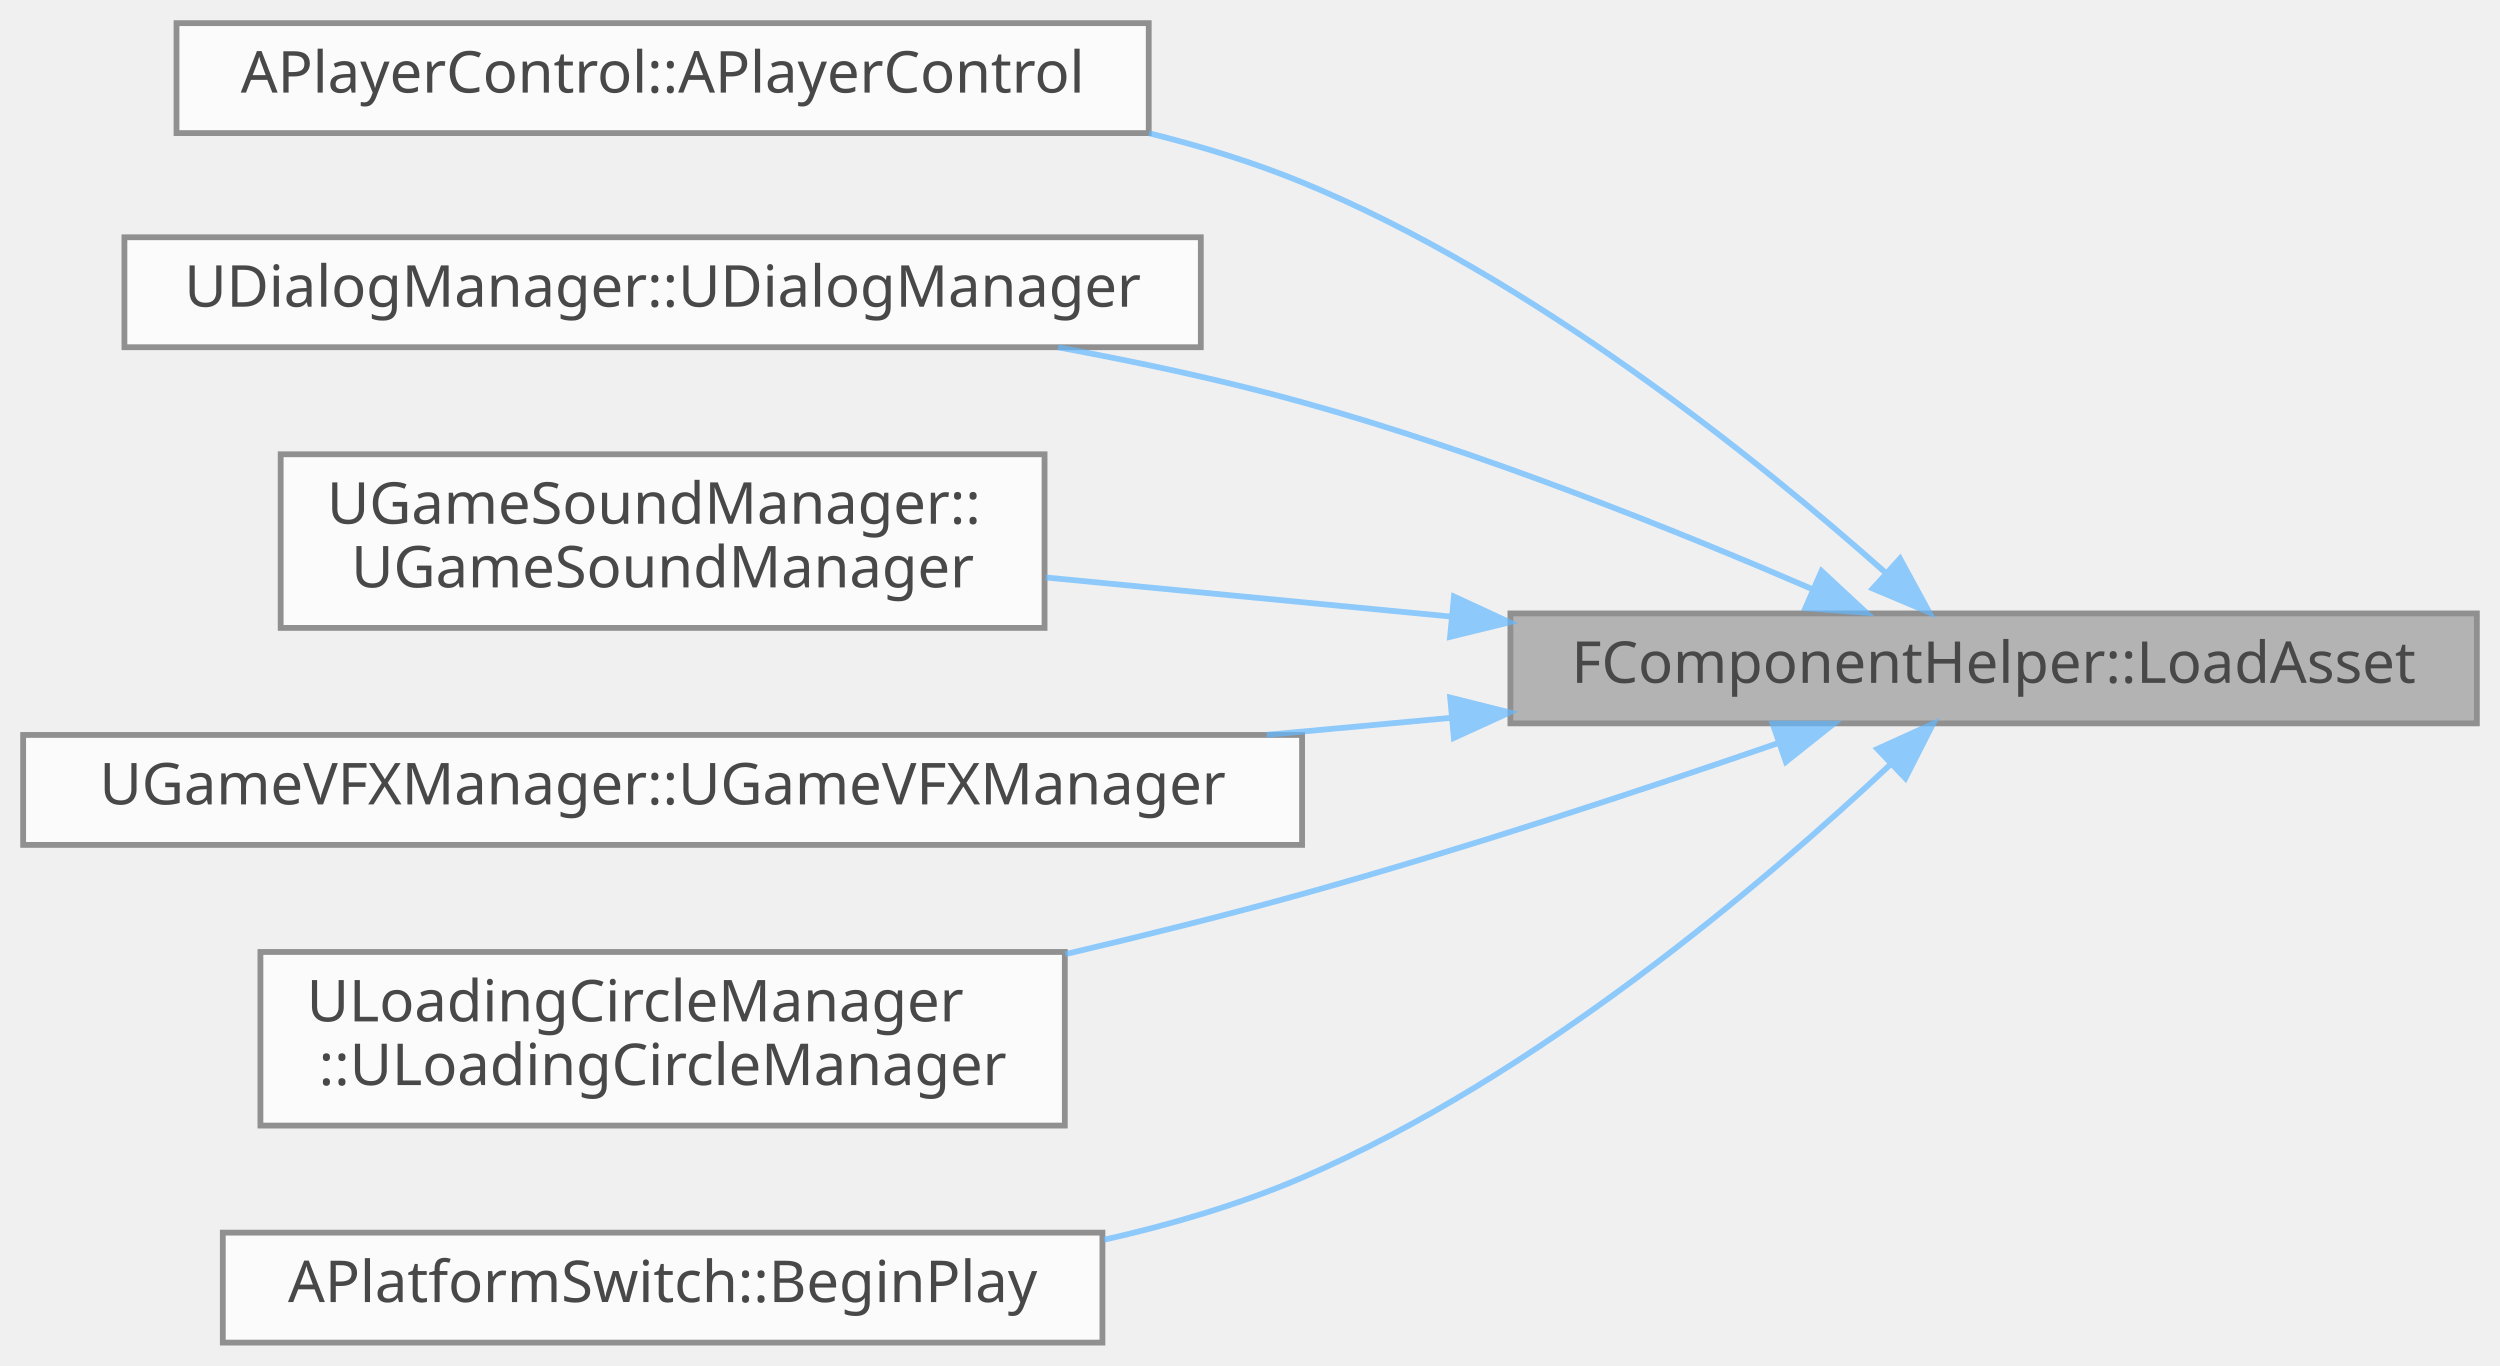
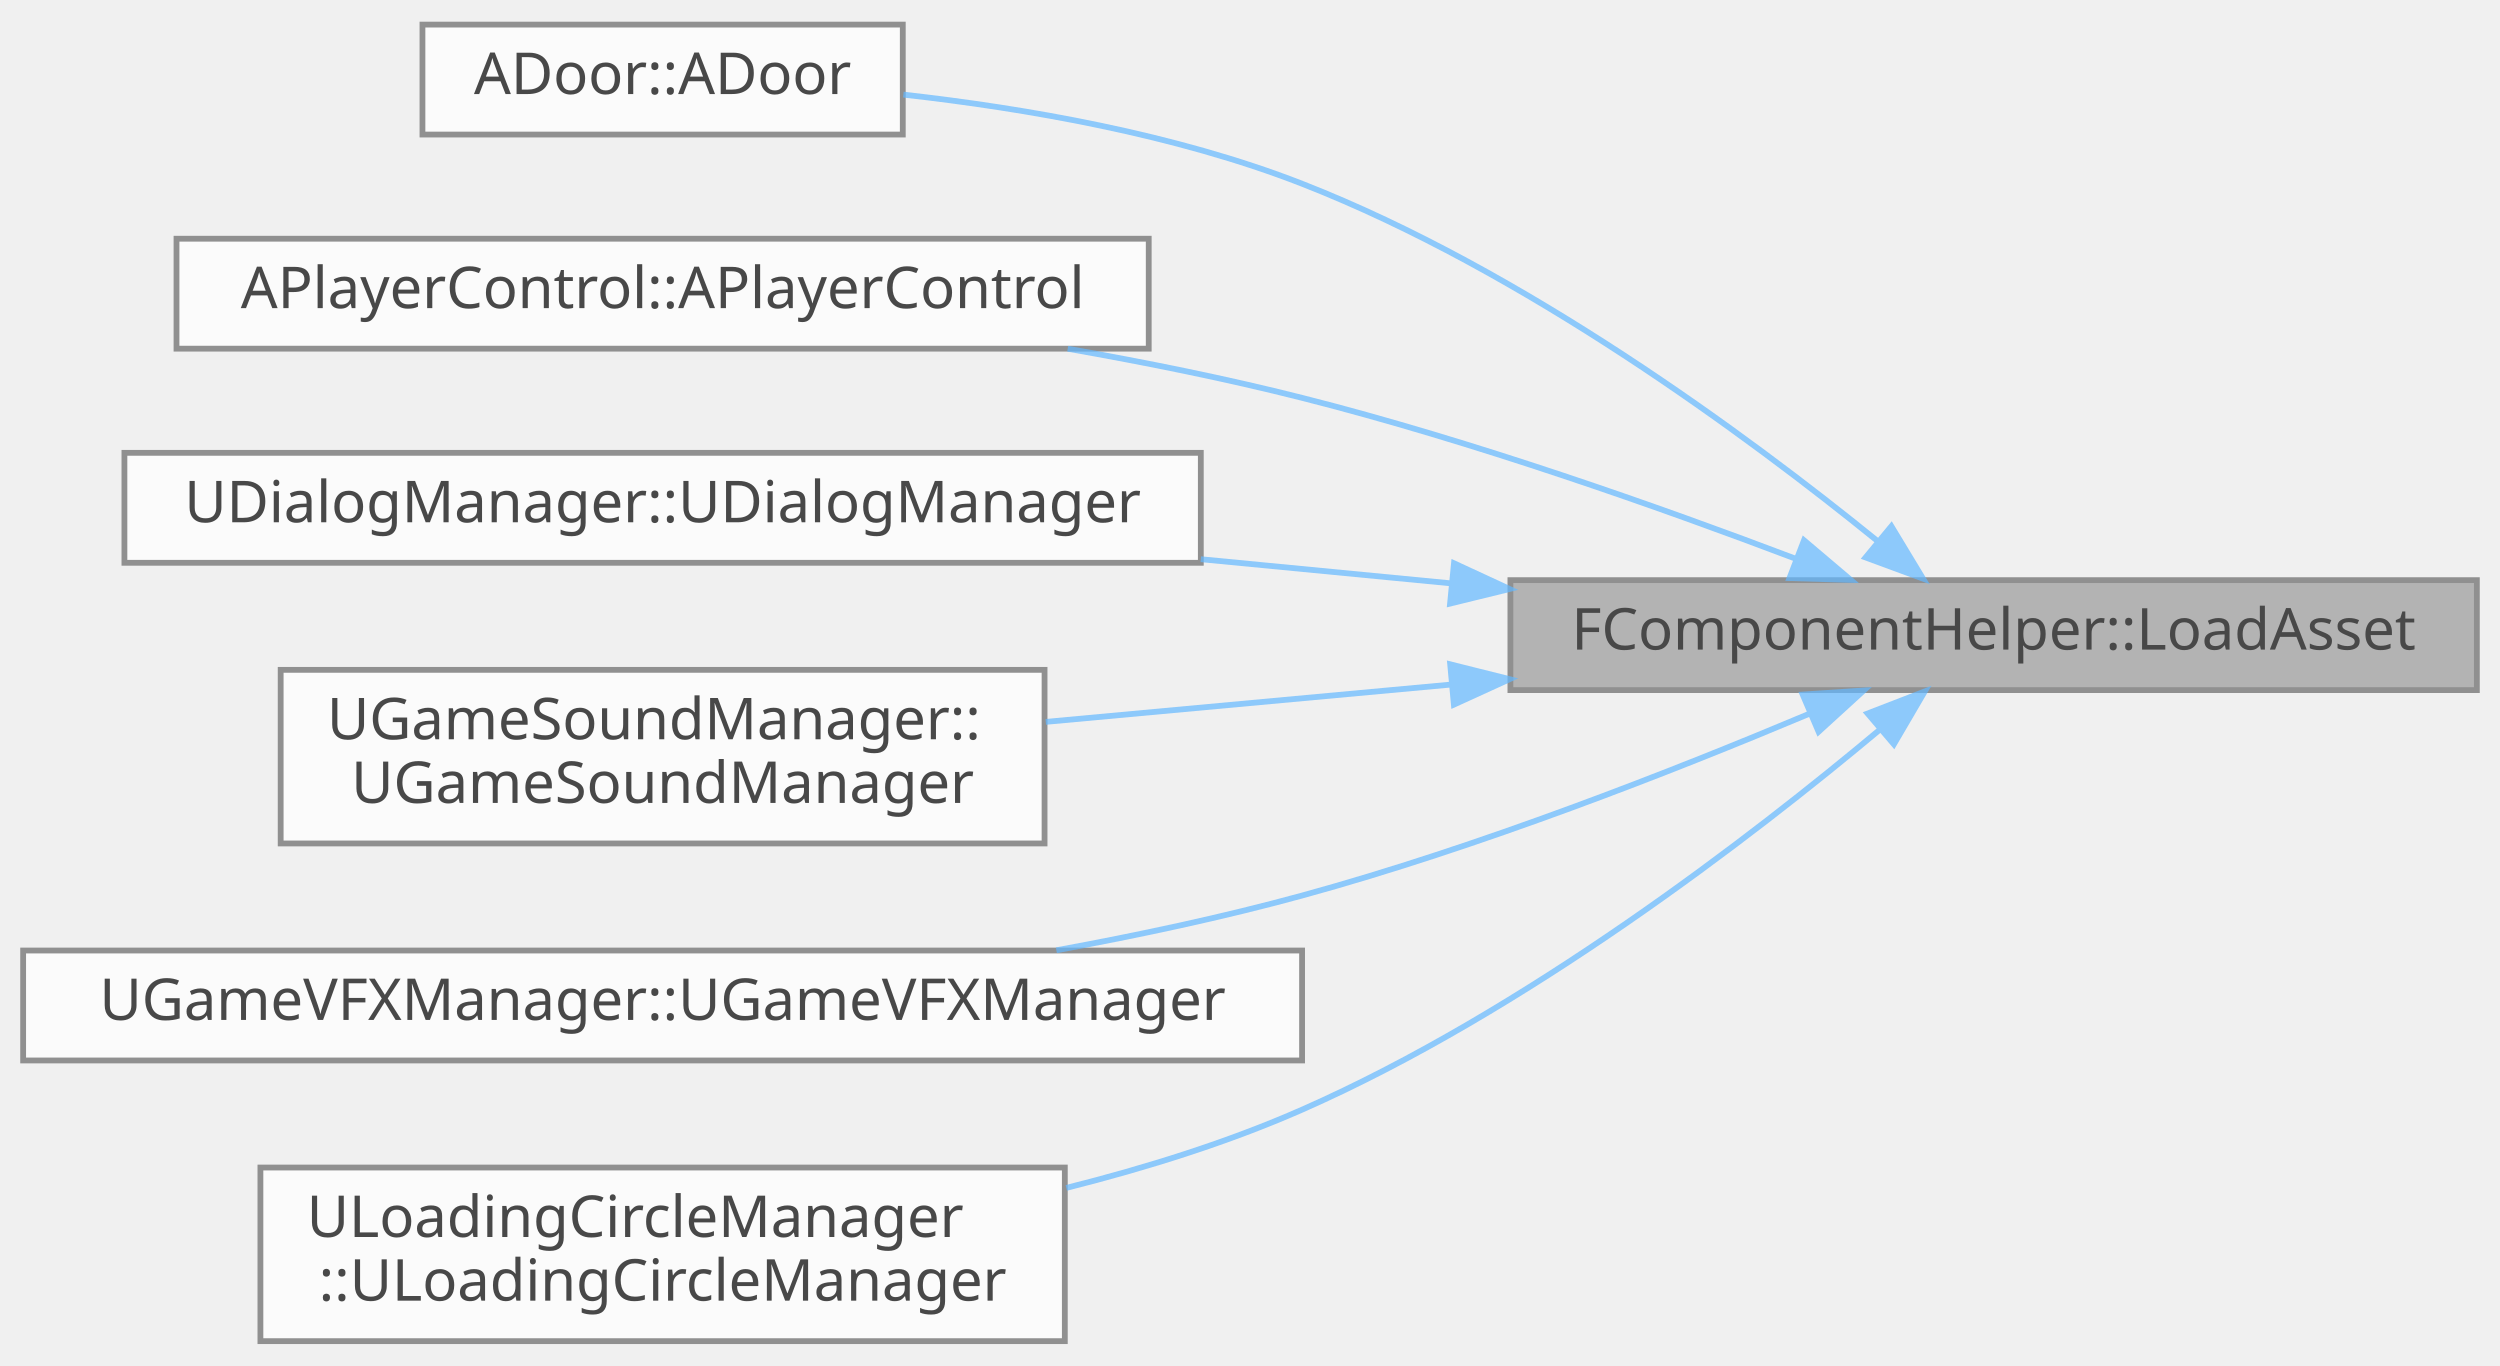
- <svg xmlns="http://www.w3.org/2000/svg" xmlns:xlink="http://www.w3.org/1999/xlink" width="432pt" height="236pt" viewBox="0.00 0.00 432.00 236.00">
+ <svg xmlns="http://www.w3.org/2000/svg" xmlns:xlink="http://www.w3.org/1999/xlink" width="432pt" height="236pt" viewBox="0.00 0.00 432.00 235.50">
  <svg id="main" version="1.1" xml:space="preserve">
    <style type="text/css">
.node, .edge {opacity: 0.7;}
.node.selected, .edge.selected {opacity: 1;}
.edge:hover path { stroke: red; }
.edge:hover polygon { stroke: red; fill: red; }
</style>
    <svg id="graph" class="graph">
-       <g id="graph0" class="graph" transform="scale(1 1) rotate(0) translate(4 232)">
+       <g id="graph0" class="graph" transform="scale(1 1) rotate(0) translate(4 231.5)">
        <g id="Node000001" class="node">
          <g id="a_Node000001">
            <a xlink:title=" ">
-               <polygon fill="#999999" stroke="#666666" points="424,-126 257,-126 257,-107 424,-107 424,-126" />
-               <text text-anchor="middle" x="340.5" y="-114" font-family="Malgun Gothic" font-size="10.00">FComponentHelper::LoadAsset</text>
+               <polygon fill="#999999" stroke="#666666" points="424,-131.5 257,-131.5 257,-112.5 424,-112.5 424,-131.5" />
+               <text text-anchor="middle" x="340.5" y="-119.5" font-family="Malgun Gothic" font-size="10.00">FComponentHelper::LoadAsset</text>
            </a>
          </g>
        </g>
        <g id="Node000002" class="node">
          <g id="a_Node000002">
-             <a xlink:href="classAPlayerControl.html#ad52af79fddcd1253723313ab75eec84c" target="_top" xlink:title=" ">
-               <polygon fill="white" stroke="#666666" points="194.5,-228 26.5,-228 26.5,-209 194.5,-209 194.5,-228" />
-               <text text-anchor="middle" x="110.5" y="-216" font-family="Malgun Gothic" font-size="10.00">APlayerControl::APlayerControl</text>
+             <a xlink:href="classADoor.html#a58a76e91232834c1f9be0f6f0aea3c6e" target="_top" xlink:title=" ">
+               <polygon fill="white" stroke="#666666" points="152,-227.5 69,-227.5 69,-208.5 152,-208.5 152,-227.5" />
+               <text text-anchor="middle" x="110.5" y="-215.5" font-family="Malgun Gothic" font-size="10.00">ADoor::ADoor</text>
            </a>
          </g>
        </g>
        <g id="edge1_Node000001_Node000002" class="edge">
          <g id="a_edge1_Node000001_Node000002">
            <a xlink:title=" ">
-               <path fill="none" stroke="#63b8ff" d="M321.89,-132.97C300.01,-152.42 260.71,-184.19 221,-200.5 212.62,-203.94 203.63,-206.72 194.54,-208.98" />
-               <polygon fill="#63b8ff" stroke="#63b8ff" points="324.32,-135.48 329.38,-126.18 319.62,-130.3 324.32,-135.48" />
+               <path fill="none" stroke="#63b8ff" d="M320.32,-138.35C298,-156.45 259.28,-185.04 221,-200 199.11,-208.55 173.21,-213.04 152.1,-215.4" />
+               <polygon fill="#63b8ff" stroke="#63b8ff" points="322.83,-140.82 328.31,-131.75 318.37,-135.42 322.83,-140.82" />
            </a>
          </g>
        </g>
        <g id="Node000003" class="node">
          <g id="a_Node000003">
-             <a xlink:href="classUDialogManager.html#ab685e1a5674a4621f9d18574551e19d9" target="_top" xlink:title=" ">
-               <polygon fill="white" stroke="#666666" points="203.5,-191 17.5,-191 17.5,-172 203.5,-172 203.5,-191" />
-               <text text-anchor="middle" x="110.5" y="-179" font-family="Malgun Gothic" font-size="10.00">UDialogManager::UDialogManager</text>
+             <a xlink:href="classAPlayerControl.html#ad52af79fddcd1253723313ab75eec84c" target="_top" xlink:title=" ">
+               <polygon fill="white" stroke="#666666" points="194.5,-190.5 26.5,-190.5 26.5,-171.5 194.5,-171.5 194.5,-190.5" />
+               <text text-anchor="middle" x="110.5" y="-178.5" font-family="Malgun Gothic" font-size="10.00">APlayerControl::APlayerControl</text>
            </a>
          </g>
        </g>
        <g id="edge2_Node000001_Node000003" class="edge">
          <g id="a_edge2_Node000001_Node000003">
            <a xlink:title=" ">
-               <path fill="none" stroke="#63b8ff" d="M309.07,-130.24C285.46,-140.43 251.7,-153.97 221,-162.5 207.52,-166.25 192.9,-169.39 178.85,-171.98" />
-               <polygon fill="#63b8ff" stroke="#63b8ff" points="310.76,-133.32 318.52,-126.11 307.96,-126.91 310.76,-133.32" />
+               <path fill="none" stroke="#63b8ff" d="M306.31,-135.19C282.81,-144.1 250.36,-155.57 221,-163 208.02,-166.29 194.02,-169.12 180.5,-171.49" />
+               <polygon fill="#63b8ff" stroke="#63b8ff" points="307.73,-138.39 315.81,-131.54 305.22,-131.86 307.73,-138.39" />
            </a>
          </g>
        </g>
        <g id="Node000004" class="node">
          <g id="a_Node000004">
-             <a xlink:href="classUGameSoundManager.html#aab6849192a6de76b26e716e21038f83c" target="_top" xlink:title=" ">
-               <polygon fill="white" stroke="#666666" points="176.5,-153.5 44.5,-153.5 44.5,-123.5 176.5,-123.5 176.5,-153.5" />
-               <text text-anchor="start" x="52.5" y="-141.5" font-family="Malgun Gothic" font-size="10.00">UGameSoundManager::</text>
-               <text text-anchor="middle" x="110.5" y="-130.5" font-family="Malgun Gothic" font-size="10.00">UGameSoundManager</text>
+             <a xlink:href="classUDialogManager.html#ab685e1a5674a4621f9d18574551e19d9" target="_top" xlink:title=" ">
+               <polygon fill="white" stroke="#666666" points="203.5,-153.5 17.5,-153.5 17.5,-134.5 203.5,-134.5 203.5,-153.5" />
+               <text text-anchor="middle" x="110.5" y="-141.5" font-family="Malgun Gothic" font-size="10.00">UDialogManager::UDialogManager</text>
            </a>
          </g>
        </g>
        <g id="edge3_Node000001_Node000004" class="edge">
          <g id="a_edge3_Node000001_Node000004">
            <a xlink:title=" ">
-               <path fill="none" stroke="#63b8ff" d="M246.87,-125.44C223.34,-127.71 198.55,-130.1 176.71,-132.21" />
-               <polygon fill="#63b8ff" stroke="#63b8ff" points="247.25,-128.92 256.86,-124.47 246.57,-121.95 247.25,-128.92" />
+               <path fill="none" stroke="#63b8ff" d="M246.6,-130.96C232.38,-132.34 217.7,-133.75 203.5,-135.12" />
+               <polygon fill="#63b8ff" stroke="#63b8ff" points="247.25,-134.42 256.86,-129.97 246.57,-127.45 247.25,-134.42" />
            </a>
          </g>
        </g>
        <g id="Node000005" class="node">
          <g id="a_Node000005">
-             <a xlink:href="classUGameVFXManager.html#a36f7d7d4e4b07418214f460ac8f9812f" target="_top" xlink:title=" ">
-               <polygon fill="white" stroke="#666666" points="221,-105 0,-105 0,-86 221,-86 221,-105" />
-               <text text-anchor="middle" x="110.5" y="-93" font-family="Malgun Gothic" font-size="10.00">UGameVFXManager::UGameVFXManager</text>
+             <a xlink:href="classUGameSoundManager.html#aab6849192a6de76b26e716e21038f83c" target="_top" xlink:title=" ">
+               <polygon fill="white" stroke="#666666" points="176.5,-116 44.5,-116 44.5,-86 176.5,-86 176.5,-116" />
+               <text text-anchor="start" x="52.5" y="-104" font-family="Malgun Gothic" font-size="10.00">UGameSoundManager::</text>
+               <text text-anchor="middle" x="110.5" y="-93" font-family="Malgun Gothic" font-size="10.00">UGameSoundManager</text>
            </a>
          </g>
        </g>
        <g id="edge4_Node000001_Node000005" class="edge">
          <g id="a_edge4_Node000001_Node000005">
            <a xlink:title=" ">
-               <path fill="none" stroke="#63b8ff" d="M246.85,-107.97C236.32,-107 225.54,-106 214.88,-105.02" />
-               <polygon fill="#63b8ff" stroke="#63b8ff" points="246.59,-111.46 256.86,-108.89 247.23,-104.49 246.59,-111.46" />
+               <path fill="none" stroke="#63b8ff" d="M246.87,-113.47C223.34,-111.3 198.55,-109.02 176.71,-107.01" />
+               <polygon fill="#63b8ff" stroke="#63b8ff" points="246.59,-116.96 256.86,-114.39 247.23,-109.99 246.59,-116.96" />
            </a>
          </g>
        </g>
        <g id="Node000006" class="node">
          <g id="a_Node000006">
-             <a xlink:href="classULoadingCircleManager.html#a825d86709b2d6a7ae0be283165ee2d45" target="_top" xlink:title=" ">
-               <polygon fill="white" stroke="#666666" points="180,-67.5 41,-67.5 41,-37.5 180,-37.5 180,-67.5" />
-               <text text-anchor="start" x="49" y="-55.5" font-family="Malgun Gothic" font-size="10.00">ULoadingCircleManager</text>
-               <text text-anchor="middle" x="110.5" y="-44.5" font-family="Malgun Gothic" font-size="10.00">::ULoadingCircleManager</text>
+             <a xlink:href="classUGameVFXManager.html#a36f7d7d4e4b07418214f460ac8f9812f" target="_top" xlink:title=" ">
+               <polygon fill="white" stroke="#666666" points="221,-67.5 0,-67.5 0,-48.5 221,-48.5 221,-67.5" />
+               <text text-anchor="middle" x="110.5" y="-55.5" font-family="Malgun Gothic" font-size="10.00">UGameVFXManager::UGameVFXManager</text>
            </a>
          </g>
        </g>
        <g id="edge5_Node000001_Node000006" class="edge">
          <g id="a_edge5_Node000001_Node000006">
            <a xlink:title=" ">
-               <path fill="none" stroke="#63b8ff" d="M303.4,-103.64C280.06,-95.58 248.94,-85.27 221,-77.5 207.85,-73.84 193.7,-70.32 180.09,-67.12" />
-               <polygon fill="#63b8ff" stroke="#63b8ff" points="302.3,-106.97 312.89,-106.95 304.6,-100.36 302.3,-106.97" />
+               <path fill="none" stroke="#63b8ff" d="M308.61,-108.4C285,-98.47 251.46,-85.34 221,-77 207.42,-73.28 192.67,-70.13 178.54,-67.54" />
+               <polygon fill="#63b8ff" stroke="#63b8ff" points="307.5,-111.73 318.07,-112.44 310.25,-105.3 307.5,-111.73" />
            </a>
          </g>
        </g>
        <g id="Node000007" class="node">
          <g id="a_Node000007">
-             <a xlink:href="classAPlatformSwitch.html#a12517714e7e182ad780bfd55ff956860" target="_top" xlink:title=" ">
-               <polygon fill="white" stroke="#666666" points="186.5,-19 34.5,-19 34.5,0 186.5,0 186.5,-19" />
-               <text text-anchor="middle" x="110.5" y="-7" font-family="Malgun Gothic" font-size="10.00">APlatformSwitch::BeginPlay</text>
+             <a xlink:href="classULoadingCircleManager.html#a825d86709b2d6a7ae0be283165ee2d45" target="_top" xlink:title=" ">
+               <polygon fill="white" stroke="#666666" points="180,-30 41,-30 41,0 180,0 180,-30" />
+               <text text-anchor="start" x="49" y="-18" font-family="Malgun Gothic" font-size="10.00">ULoadingCircleManager</text>
+               <text text-anchor="middle" x="110.5" y="-7" font-family="Malgun Gothic" font-size="10.00">::ULoadingCircleManager</text>
            </a>
          </g>
        </g>
        <g id="edge6_Node000001_Node000007" class="edge">
          <g id="a_edge6_Node000001_Node000007">
            <a xlink:title=" ">
-               <path fill="none" stroke="#63b8ff" d="M322.69,-99.92C301.08,-79.64 261.51,-45.88 221,-28.5 210.27,-23.9 198.5,-20.41 186.77,-17.77" />
-               <polygon fill="#63b8ff" stroke="#63b8ff" points="320.41,-102.58 330.05,-106.96 325.25,-97.52 320.41,-102.58" />
+               <path fill="none" stroke="#63b8ff" d="M320.94,-105.76C298.7,-87.13 259.57,-56.99 221,-40 208.24,-34.38 194.07,-29.95 180.26,-26.48" />
+               <polygon fill="#63b8ff" stroke="#63b8ff" points="318.72,-108.46 328.61,-112.28 323.26,-103.13 318.72,-108.46" />
            </a>
          </g>
        </g>
      </g>
    </svg>
  </svg>
  <style type="text/css">

[data-mouse-over-selected='false'] { opacity: 0.7; }
[data-mouse-over-selected='true']  { opacity: 1.0; }

</style>
</svg>
